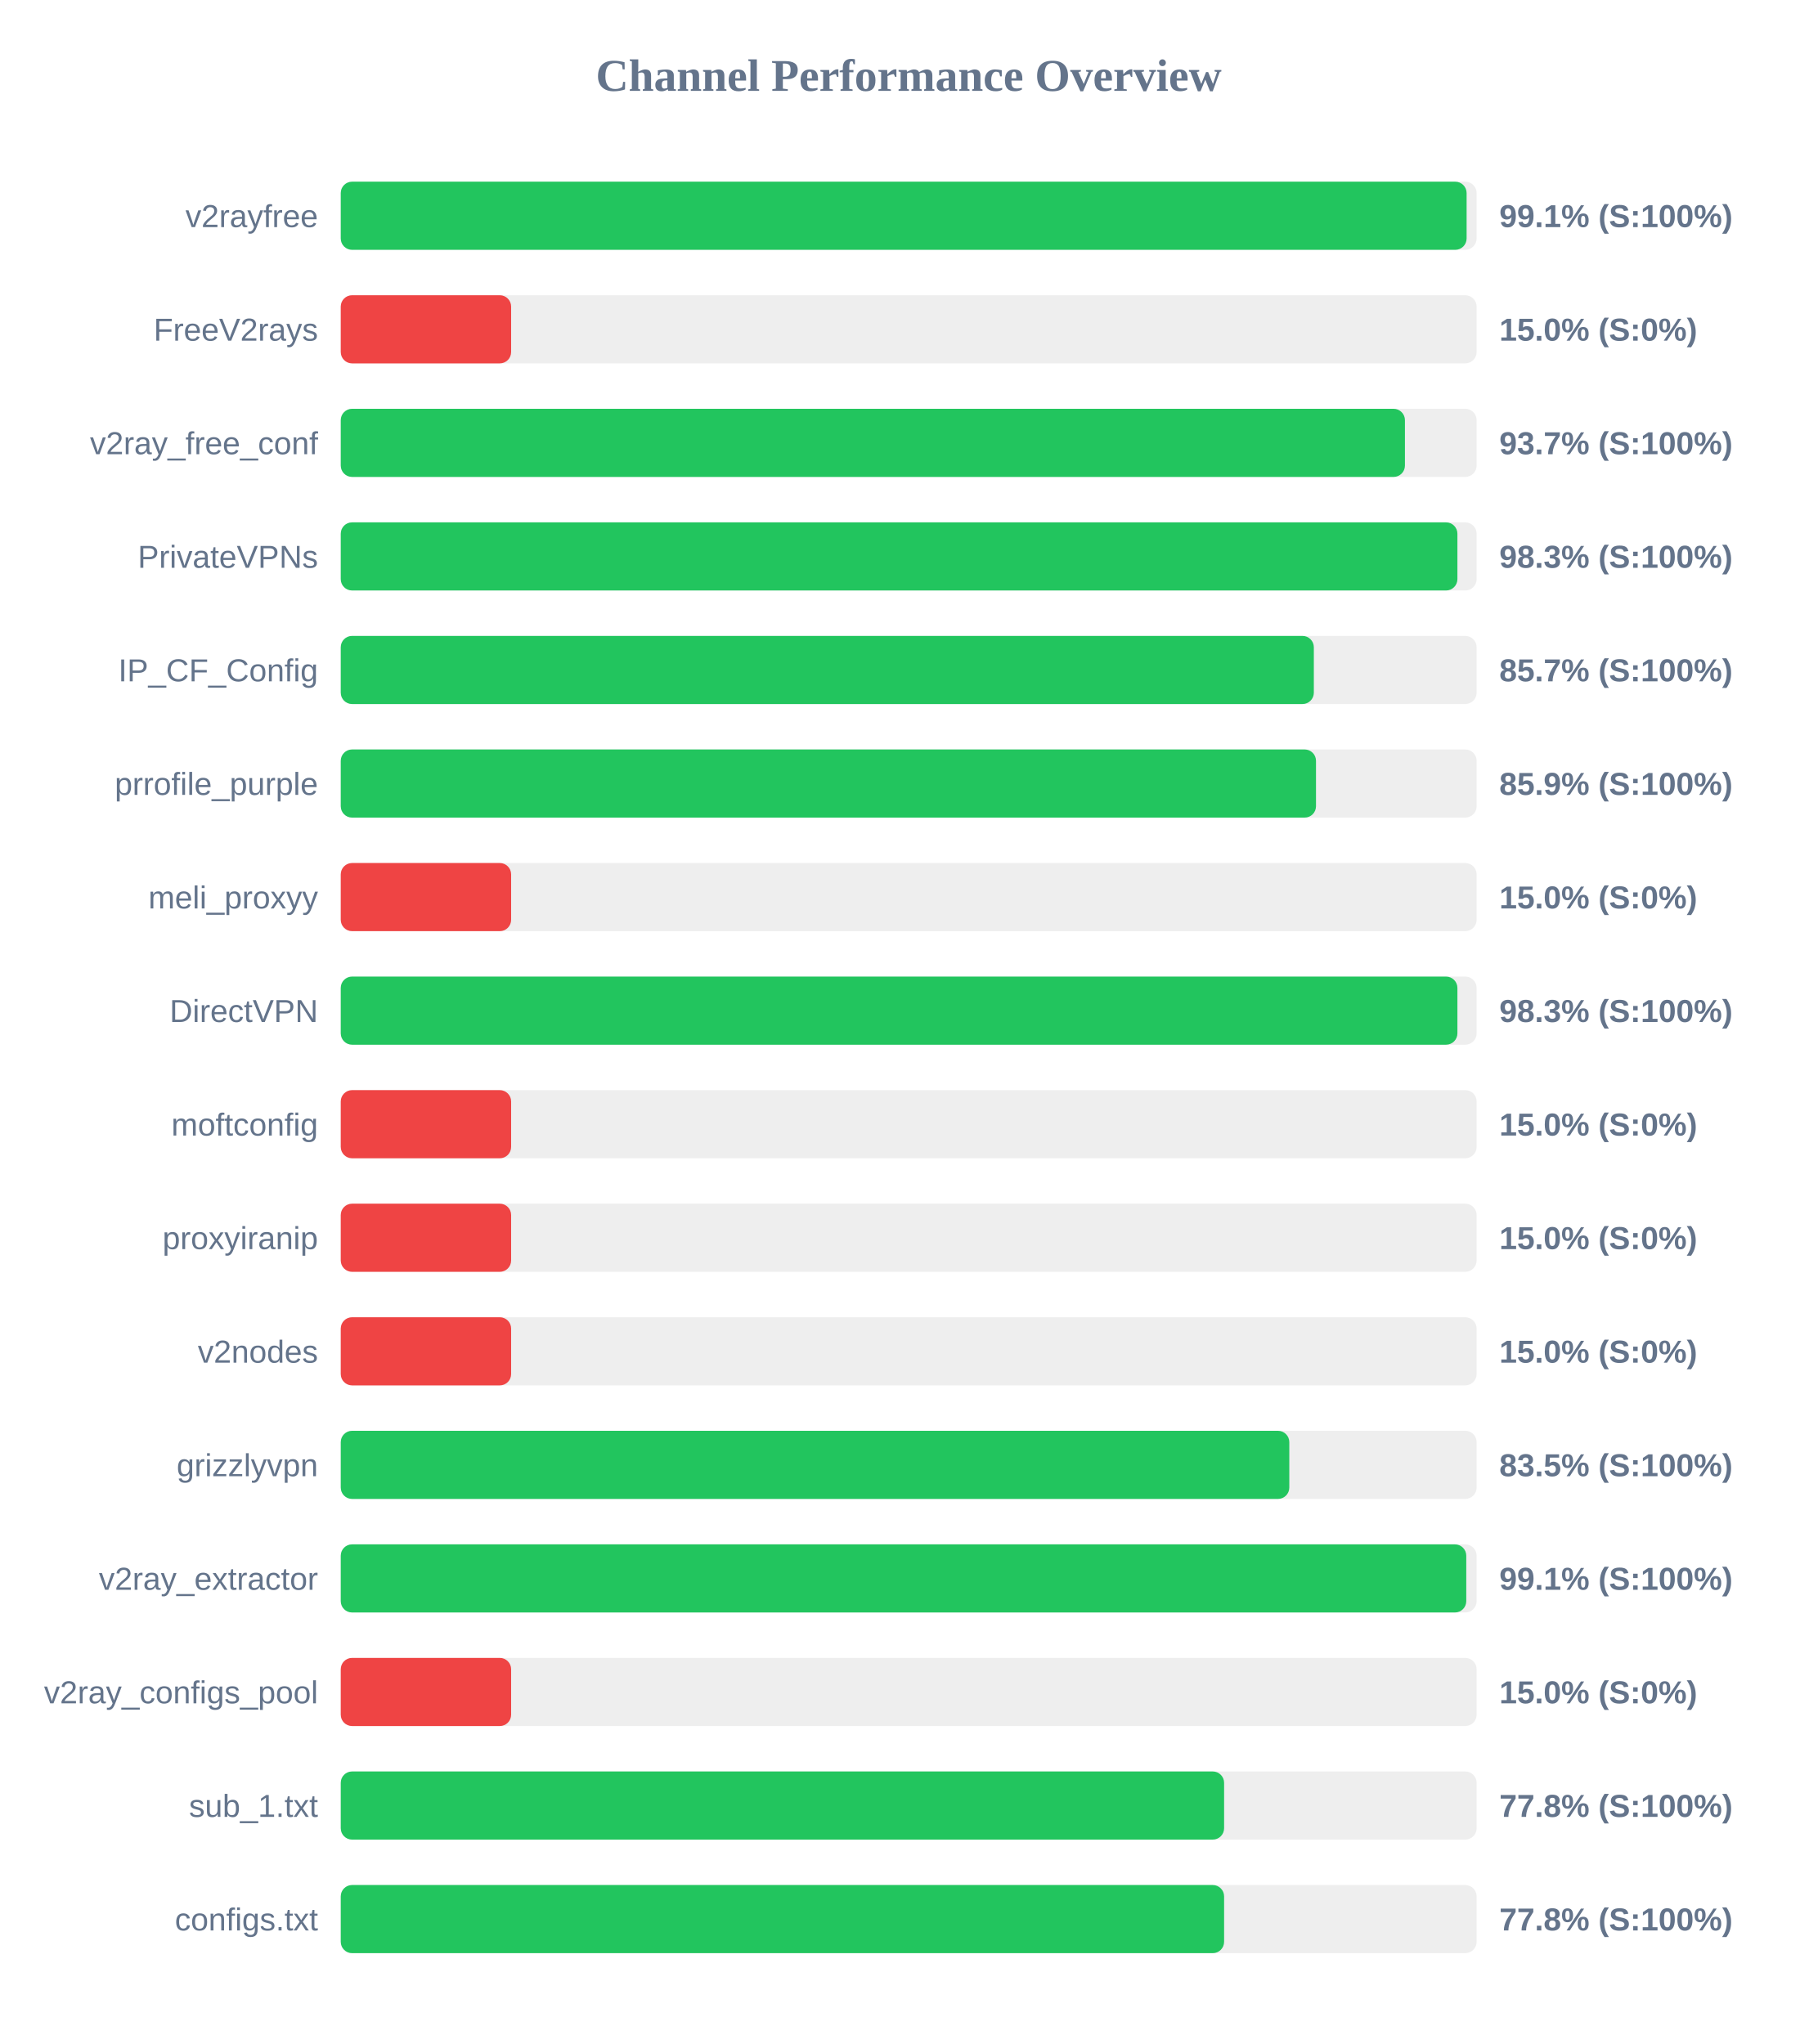
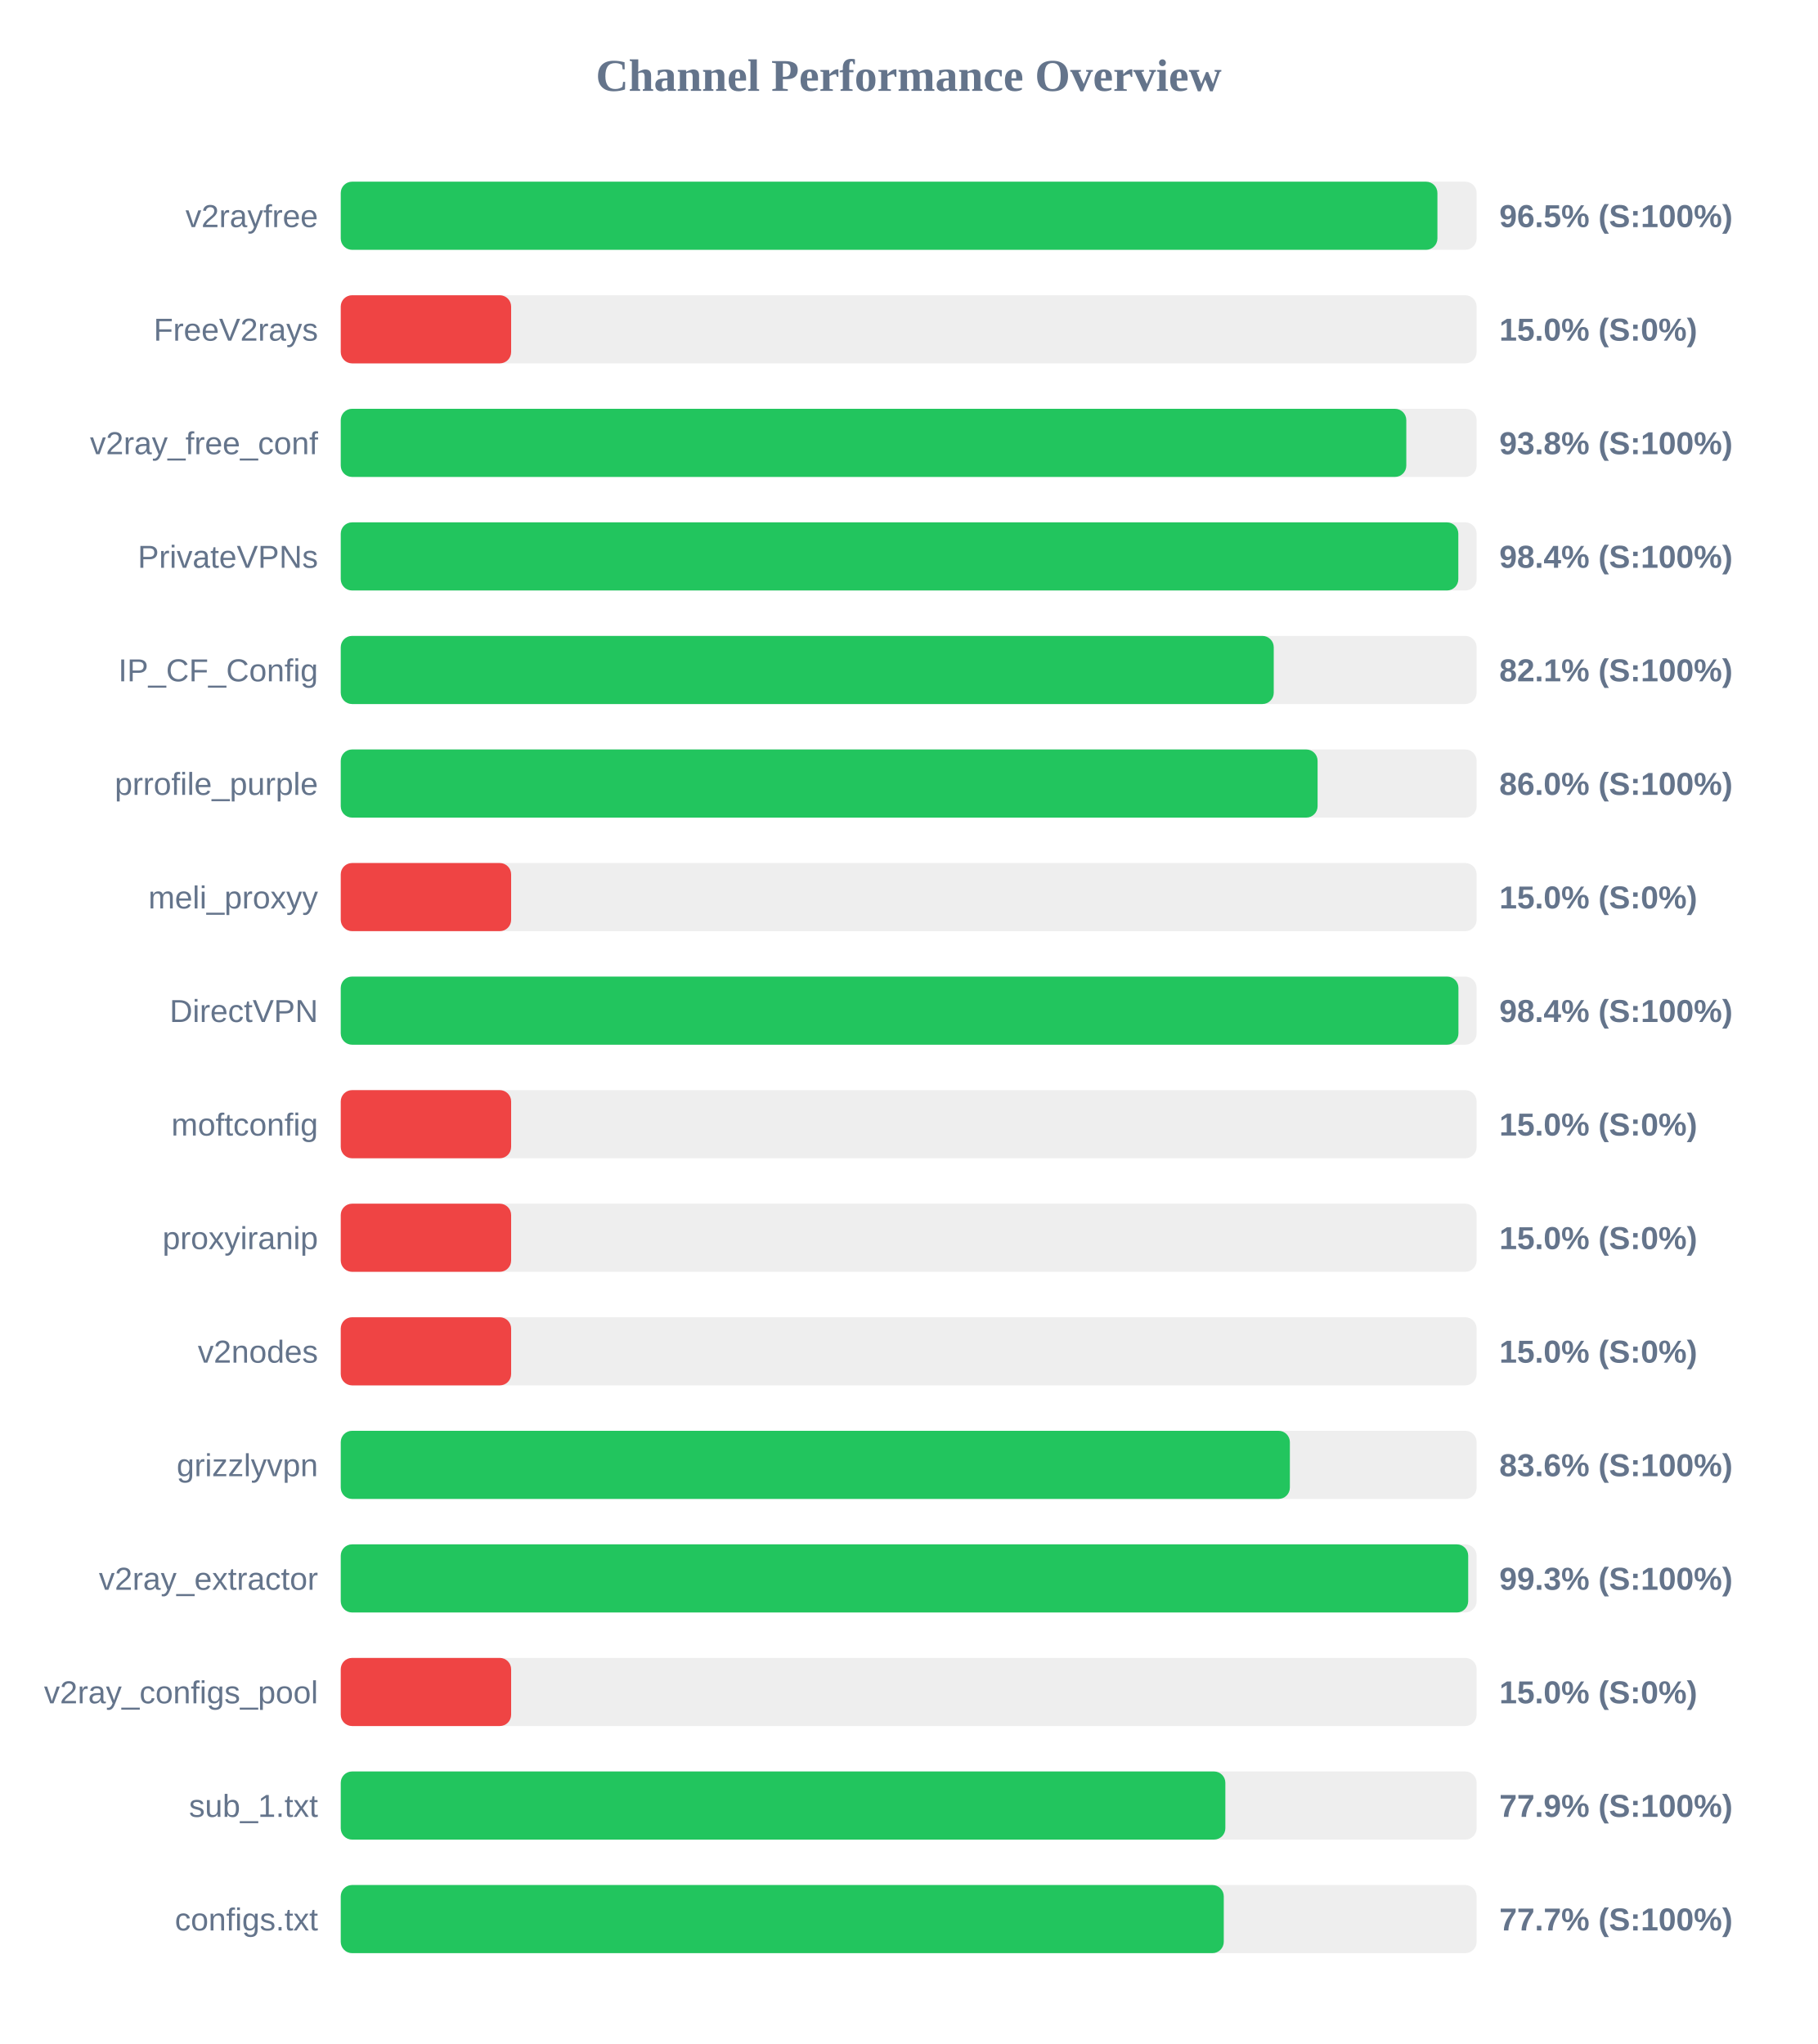
<svg xmlns="http://www.w3.org/2000/svg" width="800" height="900" version="1.1">
  <style>
        .row { font: 14px Arial; fill: #64748b; }
        .score { font: bold 14px Arial; fill: #64748b; }
    </style>
  <text x="400" y="40" text-anchor="middle" font-size="20px" font-weight="bold" fill="#64748b">Channel Performance Overview</text>
  <rect x="150" y="80" width="500" height="30" fill="#eee" rx="5" />
-   <rect x="150" y="80" width="495.6" height="30" fill="#22c55e" rx="5" />
+   <rect x="150" y="80" width="482.75" height="30" fill="#22c55e" rx="5" />
  <text x="140" y="100" text-anchor="end" class="row">v2rayfree</text>
-   <text x="660" y="100" text-anchor="start" class="score">99.1% (S:100%)</text>
+   <text x="660" y="100" text-anchor="start" class="score">96.5% (S:100%)</text>
  <rect x="150" y="130" width="500" height="30" fill="#eee" rx="5" />
  <rect x="150" y="130" width="75.0" height="30" fill="#ef4444" rx="5" />
  <text x="140" y="150" text-anchor="end" class="row">FreeV2rays</text>
  <text x="660" y="150" text-anchor="start" class="score">15.0% (S:0%)</text>
  <rect x="150" y="180" width="500" height="30" fill="#eee" rx="5" />
-   <rect x="150" y="180" width="468.45" height="30" fill="#22c55e" rx="5" />
+   <rect x="150" y="180" width="469.05" height="30" fill="#22c55e" rx="5" />
  <text x="140" y="200" text-anchor="end" class="row">v2ray_free_conf</text>
-   <text x="660" y="200" text-anchor="start" class="score">93.7% (S:100%)</text>
+   <text x="660" y="200" text-anchor="start" class="score">93.8% (S:100%)</text>
  <rect x="150" y="230" width="500" height="30" fill="#eee" rx="5" />
-   <rect x="150" y="230" width="491.55" height="30" fill="#22c55e" rx="5" />
+   <rect x="150" y="230" width="491.95" height="30" fill="#22c55e" rx="5" />
  <text x="140" y="250" text-anchor="end" class="row">PrivateVPNs</text>
-   <text x="660" y="250" text-anchor="start" class="score">98.3% (S:100%)</text>
+   <text x="660" y="250" text-anchor="start" class="score">98.4% (S:100%)</text>
  <rect x="150" y="280" width="500" height="30" fill="#eee" rx="5" />
-   <rect x="150" y="280" width="428.35" height="30" fill="#22c55e" rx="5" />
+   <rect x="150" y="280" width="410.7" height="30" fill="#22c55e" rx="5" />
  <text x="140" y="300" text-anchor="end" class="row">IP_CF_Config</text>
-   <text x="660" y="300" text-anchor="start" class="score">85.7% (S:100%)</text>
+   <text x="660" y="300" text-anchor="start" class="score">82.1% (S:100%)</text>
  <rect x="150" y="330" width="500" height="30" fill="#eee" rx="5" />
-   <rect x="150" y="330" width="429.3" height="30" fill="#22c55e" rx="5" />
+   <rect x="150" y="330" width="430.0" height="30" fill="#22c55e" rx="5" />
  <text x="140" y="350" text-anchor="end" class="row">prrofile_purple</text>
-   <text x="660" y="350" text-anchor="start" class="score">85.9% (S:100%)</text>
+   <text x="660" y="350" text-anchor="start" class="score">86.0% (S:100%)</text>
  <rect x="150" y="380" width="500" height="30" fill="#eee" rx="5" />
  <rect x="150" y="380" width="75.0" height="30" fill="#ef4444" rx="5" />
  <text x="140" y="400" text-anchor="end" class="row">meli_proxyy</text>
  <text x="660" y="400" text-anchor="start" class="score">15.0% (S:0%)</text>
  <rect x="150" y="430" width="500" height="30" fill="#eee" rx="5" />
-   <rect x="150" y="430" width="491.55" height="30" fill="#22c55e" rx="5" />
+   <rect x="150" y="430" width="492.0" height="30" fill="#22c55e" rx="5" />
  <text x="140" y="450" text-anchor="end" class="row">DirectVPN</text>
-   <text x="660" y="450" text-anchor="start" class="score">98.3% (S:100%)</text>
+   <text x="660" y="450" text-anchor="start" class="score">98.4% (S:100%)</text>
  <rect x="150" y="480" width="500" height="30" fill="#eee" rx="5" />
  <rect x="150" y="480" width="75.0" height="30" fill="#ef4444" rx="5" />
  <text x="140" y="500" text-anchor="end" class="row">moftconfig</text>
  <text x="660" y="500" text-anchor="start" class="score">15.0% (S:0%)</text>
  <rect x="150" y="530" width="500" height="30" fill="#eee" rx="5" />
  <rect x="150" y="530" width="75.0" height="30" fill="#ef4444" rx="5" />
  <text x="140" y="550" text-anchor="end" class="row">proxyiranip</text>
  <text x="660" y="550" text-anchor="start" class="score">15.0% (S:0%)</text>
  <rect x="150" y="580" width="500" height="30" fill="#eee" rx="5" />
  <rect x="150" y="580" width="75.0" height="30" fill="#ef4444" rx="5" />
  <text x="140" y="600" text-anchor="end" class="row">v2nodes</text>
  <text x="660" y="600" text-anchor="start" class="score">15.0% (S:0%)</text>
  <rect x="150" y="630" width="500" height="30" fill="#eee" rx="5" />
-   <rect x="150" y="630" width="417.55" height="30" fill="#22c55e" rx="5" />
+   <rect x="150" y="630" width="417.8" height="30" fill="#22c55e" rx="5" />
  <text x="140" y="650" text-anchor="end" class="row">grizzlyvpn</text>
-   <text x="660" y="650" text-anchor="start" class="score">83.5% (S:100%)</text>
+   <text x="660" y="650" text-anchor="start" class="score">83.6% (S:100%)</text>
  <rect x="150" y="680" width="500" height="30" fill="#eee" rx="5" />
-   <rect x="150" y="680" width="495.45" height="30" fill="#22c55e" rx="5" />
+   <rect x="150" y="680" width="496.3" height="30" fill="#22c55e" rx="5" />
  <text x="140" y="700" text-anchor="end" class="row">v2ray_extractor</text>
-   <text x="660" y="700" text-anchor="start" class="score">99.1% (S:100%)</text>
+   <text x="660" y="700" text-anchor="start" class="score">99.3% (S:100%)</text>
  <rect x="150" y="730" width="500" height="30" fill="#eee" rx="5" />
  <rect x="150" y="730" width="75.0" height="30" fill="#ef4444" rx="5" />
  <text x="140" y="750" text-anchor="end" class="row">v2ray_configs_pool</text>
  <text x="660" y="750" text-anchor="start" class="score">15.0% (S:0%)</text>
  <rect x="150" y="780" width="500" height="30" fill="#eee" rx="5" />
-   <rect x="150" y="780" width="388.85" height="30" fill="#22c55e" rx="5" />
+   <rect x="150" y="780" width="389.4" height="30" fill="#22c55e" rx="5" />
  <text x="140" y="800" text-anchor="end" class="row">sub_1.txt</text>
-   <text x="660" y="800" text-anchor="start" class="score">77.8% (S:100%)</text>
+   <text x="660" y="800" text-anchor="start" class="score">77.9% (S:100%)</text>
  <rect x="150" y="830" width="500" height="30" fill="#eee" rx="5" />
-   <rect x="150" y="830" width="388.85" height="30" fill="#22c55e" rx="5" />
+   <rect x="150" y="830" width="388.7" height="30" fill="#22c55e" rx="5" />
  <text x="140" y="850" text-anchor="end" class="row">configs.txt</text>
-   <text x="660" y="850" text-anchor="start" class="score">77.8% (S:100%)</text>
+   <text x="660" y="850" text-anchor="start" class="score">77.7% (S:100%)</text>
</svg>
